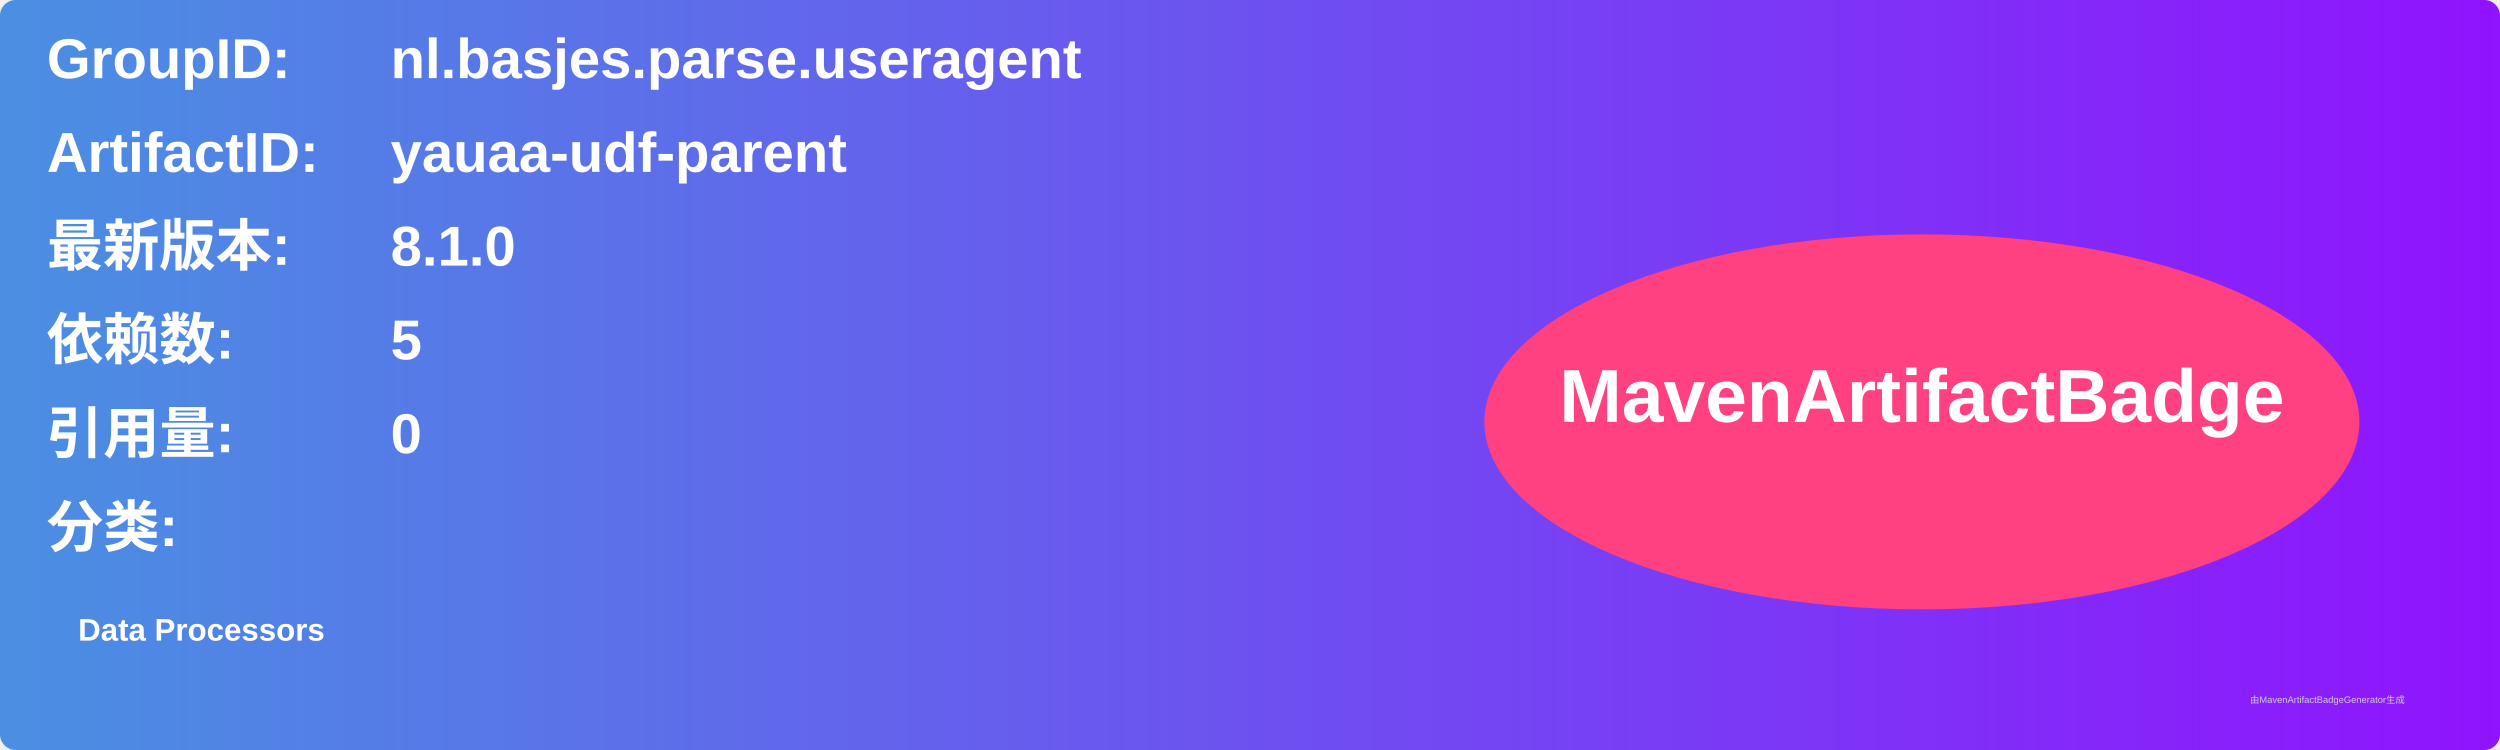
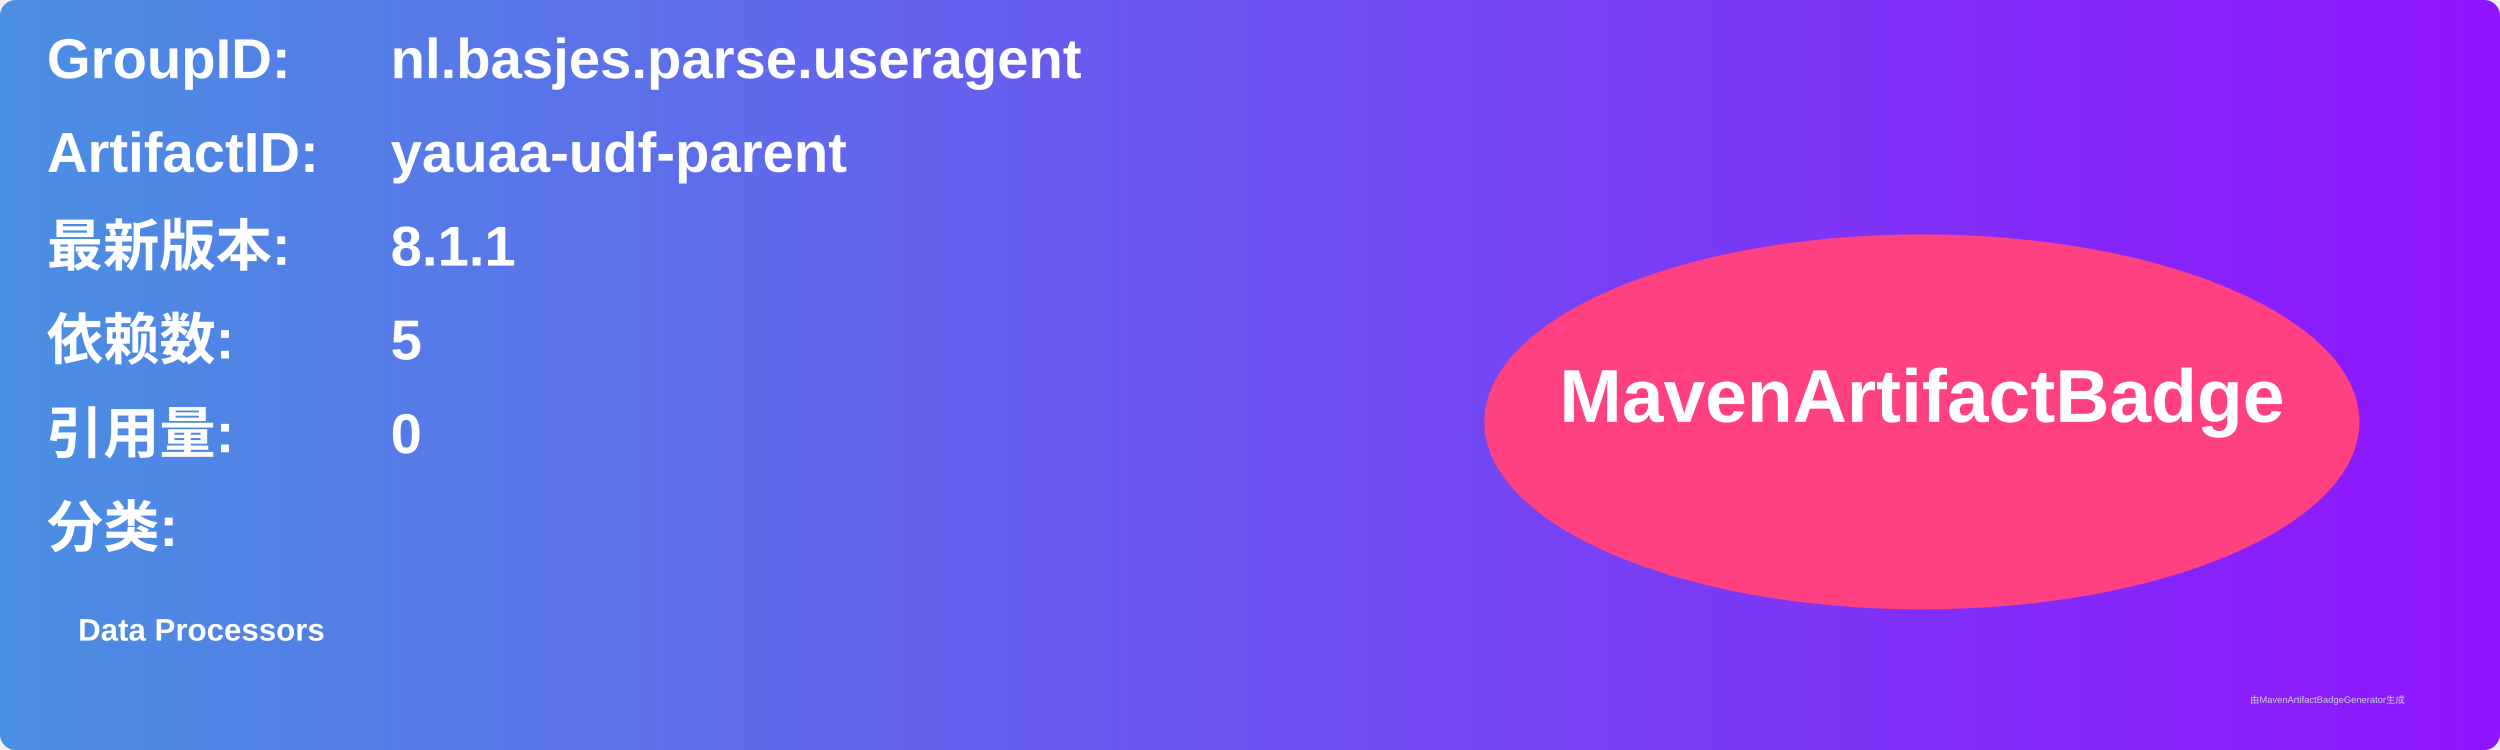
<svg xmlns="http://www.w3.org/2000/svg" width="800" height="240" viewBox="0 0 800 240">
  <linearGradient id="grad" x1="0%" y1="0%" x2="100%" y2="0%">
    <stop offset="0%" stop-color="#4a90e2" />
    <stop offset="100%" stop-color="#9013fe" />
  </linearGradient>
  <rect width="100%" height="100%" rx="5" ry="5" fill="url(#grad)" />
  <g transform="translate(15, 15)">
    <text x="0" y="10" font-family="Arial" font-size="18" fill="white" font-weight="bold" width="260">GroupID:</text>
    <text x="110" y="10" font-family="Arial" font-size="18" fill="white" font-weight="bold" width="460">nl.basjes.parse.useragent</text>
    <text x="0" y="40" font-family="Arial" font-size="18" fill="white" font-weight="bold" width="260">ArtifactID:</text>
    <text x="110" y="40" font-family="Arial" font-size="18" fill="white" font-weight="bold" width="460">yauaa-udf-parent</text>
    <text x="0" y="70" font-family="Arial" font-size="18" fill="white" font-weight="bold">最新版本:</text>
    <text x="110" y="70" font-family="Arial" font-size="18" fill="white" font-weight="bold">
-       <tspan font-weight="bold">8.1.0</tspan>
+       <tspan font-weight="bold">8.1.1</tspan>
    </text>
    <text x="0" y="100" font-family="Arial" font-size="18" fill="white" font-weight="bold">依赖数: </text>
    <text x="110" y="100" font-family="Arial" font-size="18" fill="white">
      <tspan font-weight="bold">5</tspan>
    </text>
    <text x="0" y="130" font-family="Arial" font-size="18" fill="white" font-weight="bold">引用量: </text>
    <text x="110" y="130" font-family="Arial" font-size="18" fill="white">
      <tspan font-weight="bold">0</tspan>
    </text>
    <text x="0" y="160" font-family="Arial" font-size="18" fill="white" font-weight="bold">分类:</text>
    <text x="10" y="190" font-family="Arial" font-size="10" fill="white">
      <tspan font-weight="bold">Data Processors</tspan>
    </text>
    <ellipse cx="600" cy="120" rx="140" ry="60" fill="#ff4081" />
    <text x="600" y="120" text-anchor="middle" font-family="Arial" font-size="24" fill="white" font-weight="bold">MavenArtifactBadge</text>
  </g>
  <text x="720" y="225" font-family="Arial" font-size="3" fill="#d0d0d0">由MavenArtifactBadgeGenerator生成</text>
</svg>
